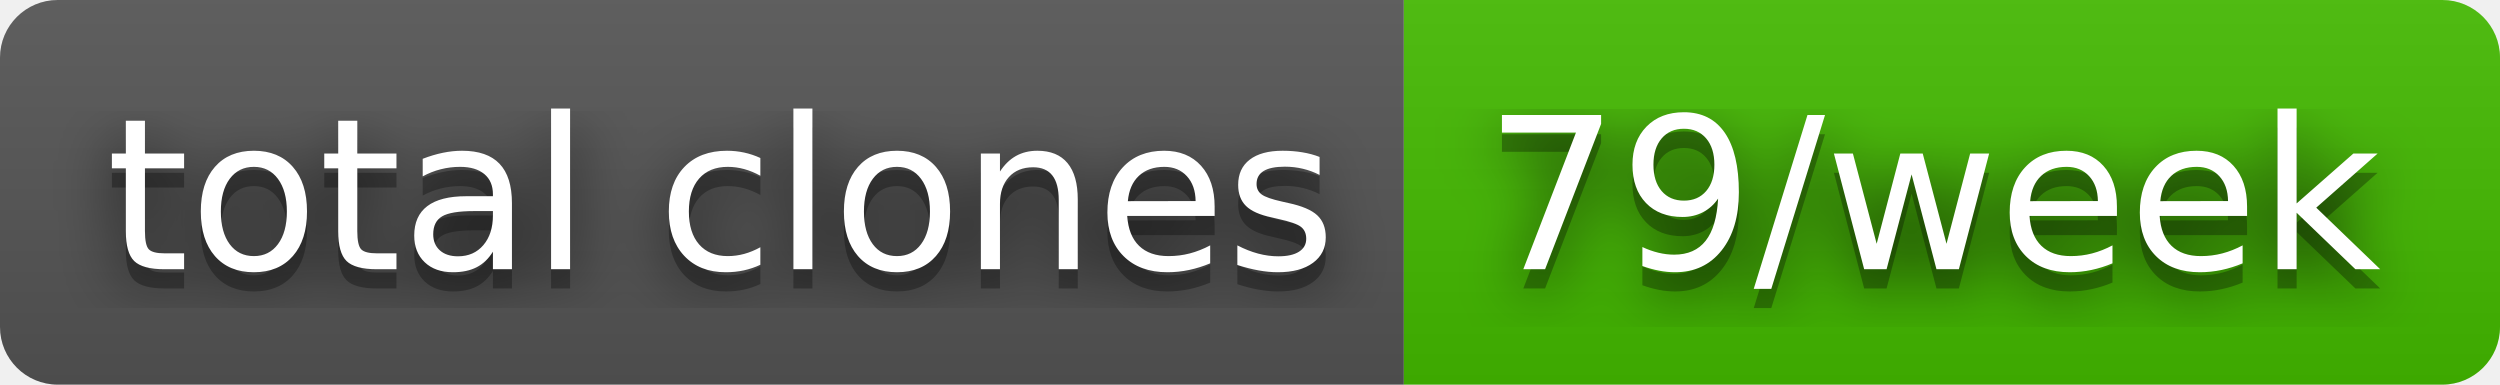
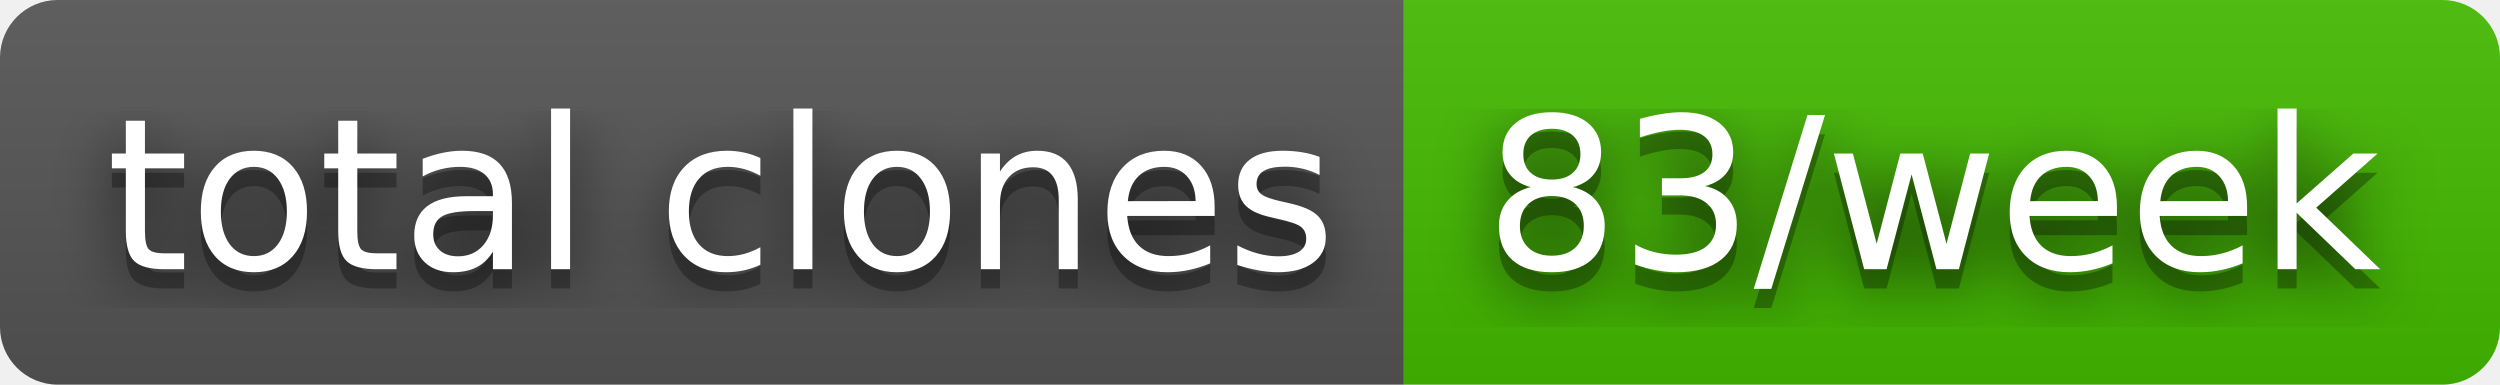
- <svg xmlns="http://www.w3.org/2000/svg" width="130" height="20" role="img" aria-label="total clones: 79/week">
+ <svg xmlns="http://www.w3.org/2000/svg" width="130" height="20" role="img" aria-label="total clones: 83/week">
  <filter id="blur">
    <feGaussianBlur stdDeviation="16" />
  </filter>
  <linearGradient id="s" x2="0" y2="100%">
    <stop offset="0" stop-color="#bbb" stop-opacity=".1" />
    <stop offset="1" stop-opacity=".1" />
  </linearGradient>
  <clipPath id="r">
    <rect width="130" height="20" rx="3" />
  </clipPath>
  <g clip-path="url(#r)">
    <rect width="73" height="20" fill="#555" />
    <rect x="73" width="57" height="20" fill="#4b0" />
    <rect width="130" height="20" fill="url(#s)" />
  </g>
  <g fill="#fff" text-anchor="middle" font-family="Verdana,Geneva,DejaVu Sans,sans-serif" text-rendering="geometricPrecision" font-size="110">
    <g transform="scale(.1)">
      <g aria-hidden="true" fill="#010101">
        <text x="375" y="150" fill-opacity=".8" filter="url(#blur)" textLength="630">total clones</text>
        <text x="375" y="150" fill-opacity=".3" textLength="630">total clones</text>
      </g>
      <text x="375" y="140" textLength="630">total clones</text>
    </g>
    <g transform="scale(.1)">
      <g aria-hidden="true" fill="#010101">
-         <text x="1005" y="150" fill-opacity=".8" filter="url(#blur)" textLength="470">79/week</text>
-         <text x="1005" y="150" fill-opacity=".3" textLength="470">79/week</text>
+         <text x="1005" y="150" fill-opacity=".8" filter="url(#blur)" textLength="470">83/week</text>
+         <text x="1005" y="150" fill-opacity=".3" textLength="470">83/week</text>
      </g>
-       <text x="1005" y="140" textLength="470">79/week</text>
+       <text x="1005" y="140" textLength="470">83/week</text>
    </g>
  </g>
</svg>
